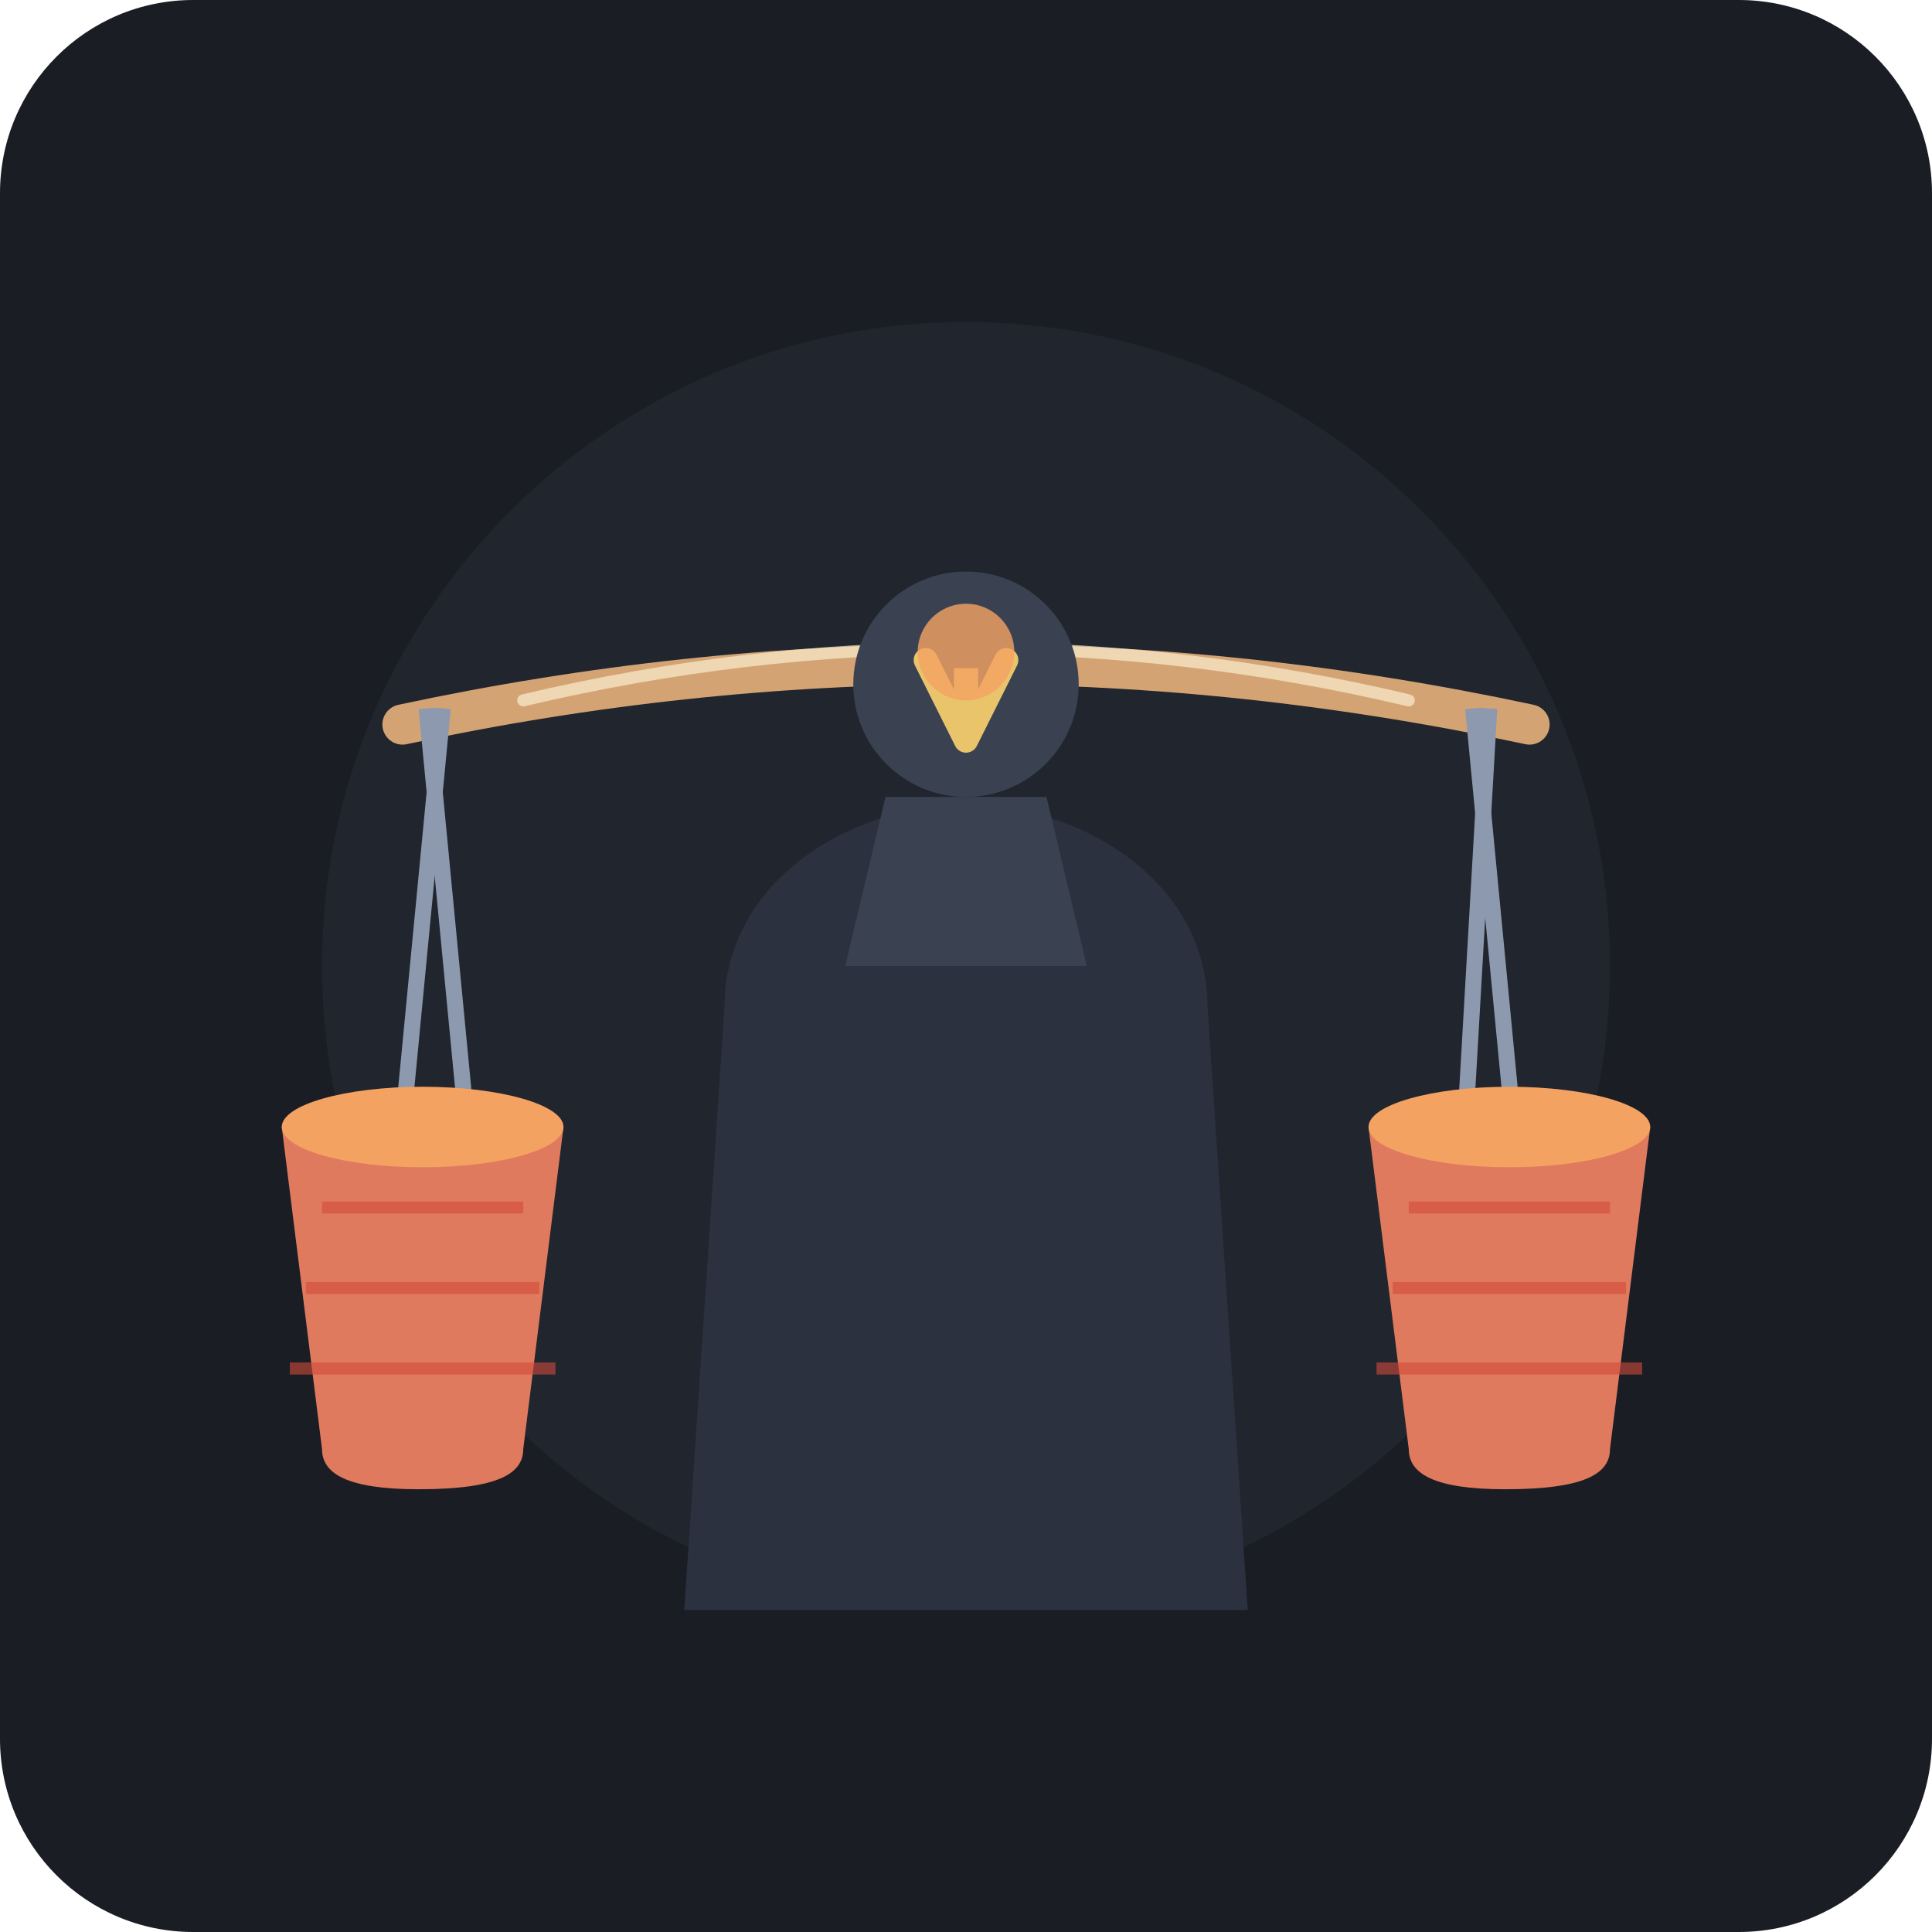
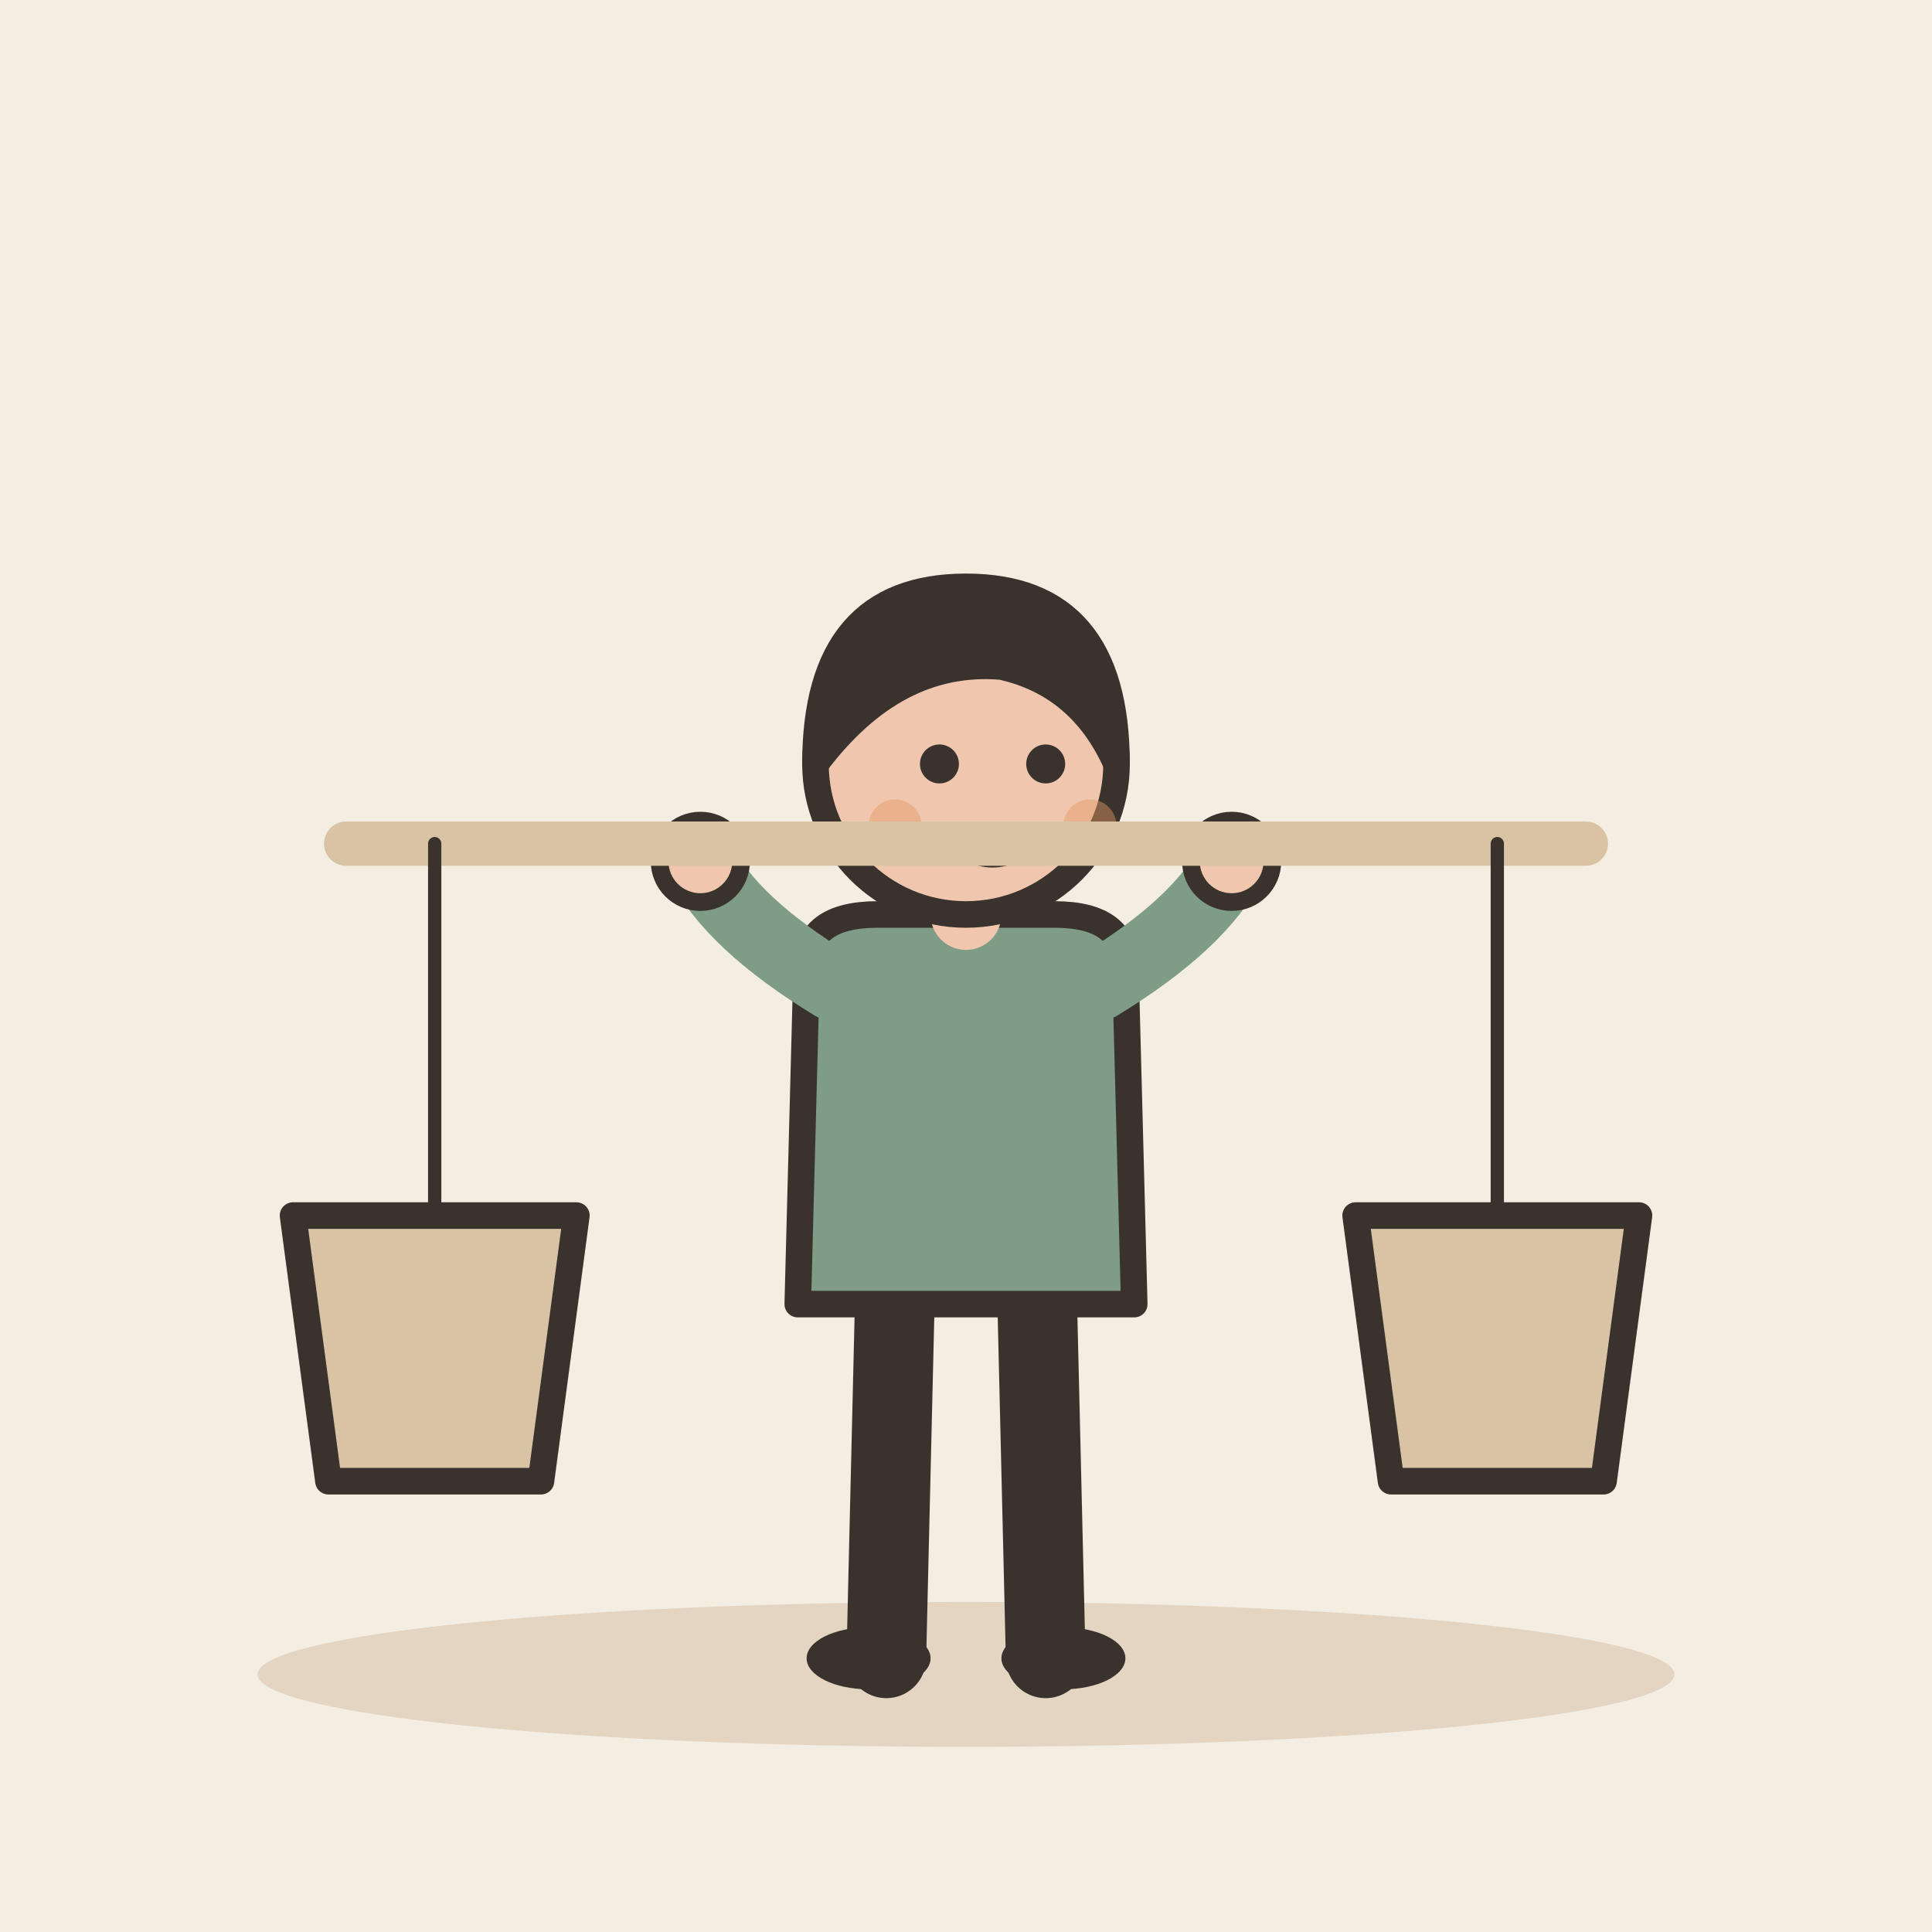
- <svg xmlns="http://www.w3.org/2000/svg" viewBox="0 0 240 240" width="100%" height="100%">
-   <rect width="240" height="240" rx="24" fill="#1A1D24" />
-   <circle cx="120" cy="120" r="80" fill="#252A35" opacity="0.6" />
-   <g transform="translate(0, 5)">
-     <path d="M 50,85 Q 120,70 190,85" fill="none" stroke="#D4A373" stroke-width="5" stroke-linecap="round" />
-     <path d="M 65,82 Q 120,69 175,82" fill="none" stroke="#FAEDCD" stroke-width="1.5" stroke-linecap="round" opacity="0.7" />
-     <path d="M 55,83 L 50,135" fill="none" stroke="#8D99AE" stroke-width="2" />
-     <path d="M 53,83 L 58,135" fill="none" stroke="#8D99AE" stroke-width="2" />
-     <path d="M 35,135 L 70,135 L 65,175 C 65,178 62,180 52,180 C 43,180 40,178 40,175 Z" fill="#E07A5F" />
-     <path d="M 40,145 L 65,145 M 38,155 L 67,155 M 36,165 L 69,165" fill="none" stroke="#D1493B" stroke-width="1.5" opacity="0.6" />
-     <ellipse cx="52.5" cy="135" rx="17.5" ry="5" fill="#F4A261" />
-     <path d="M 185,83 L 182,135" fill="none" stroke="#8D99AE" stroke-width="2" />
-     <path d="M 183,83 L 188,135" fill="none" stroke="#8D99AE" stroke-width="2" />
-     <path d="M 170,135 L 205,135 L 200,175 C 200,178 197,180 187,180 C 178,180 175,178 175,175 Z" fill="#E07A5F" />
-     <path d="M 175,145 L 200,145 M 173,155 L 202,155 M 171,165 L 204,165" fill="none" stroke="#D1493B" stroke-width="1.5" opacity="0.6" />
-     <ellipse cx="187.5" cy="135" rx="17.5" ry="5" fill="#F4A261" />
-     <path d="M 90,120 C 90,105 105,95 120,95 C 135,95 150,105 150,120 L 155,195 L 85,195 Z" fill="#2B313F" />
-     <circle cx="120" cy="80" r="14" fill="#3A4252" />
-     <path d="M 110,94 L 130,94 L 135,115 L 105,115 Z" fill="#3A4252" />
-     <path d="M 115,77 L 120,87 L 125,77" fill="none" stroke="#E9C46A" stroke-width="3" stroke-linecap="round" stroke-linejoin="round" />
-     <path d="M 120,87 L 120,78" fill="none" stroke="#E9C46A" stroke-width="3" />
-     <circle cx="120" cy="76" r="6" fill="#F4A261" opacity="0.8" />
+ <svg xmlns="http://www.w3.org/2000/svg" viewBox="0 0 240 240" data-style="editorial">
+   <rect width="240" height="240" fill="#F4EDE2" />
+   <ellipse cx="120" cy="208" rx="88" ry="9" fill="#E3D5C1" />
+   <g transform="translate(120 206) scale(1.1 1.1)">
+     <g transform="translate(0 0)">
+       <path d="M-8 -42L-9 0" stroke="#3A332D" stroke-width="9" stroke-linecap="round" fill="none" />
+       <path d="M8 -42L9 0" stroke="#3A332D" stroke-width="9" stroke-linecap="round" fill="none" />
+       <ellipse cx="-11" cy="0" rx="7" ry="3.5" fill="#3A332D" />
+       <ellipse cx="11" cy="0" rx="7" ry="3.5" fill="#3A332D" />
+       <path d="M-18 -78Q-18 -84 -10 -84L10 -84Q18 -84 18 -78L19 -40L-19 -40Z" fill="#7E9C86" stroke="#3A332D" stroke-width="3" stroke-linecap="round" stroke-linejoin="round" />
+       <path d="M-15 -76Q-26.5 -83 -30 -90" fill="none" stroke="#7E9C86" stroke-width="8" stroke-linecap="round" stroke-linejoin="round" />
+       <circle cx="-30" cy="-90" r="4.6" fill="#F0C7AE" stroke="#3A332D" stroke-linecap="round" stroke-linejoin="round" stroke-width="2" />
+       <path d="M15 -76Q26.5 -83 30 -90" fill="none" stroke="#7E9C86" stroke-width="8" stroke-linecap="round" stroke-linejoin="round" />
+       <circle cx="30" cy="-90" r="4.6" fill="#F0C7AE" stroke="#3A332D" stroke-linecap="round" stroke-linejoin="round" stroke-width="2" />
+       <path d="M0 -84L0 -88" stroke="#F0C7AE" stroke-width="8" stroke-linecap="round" fill="none" />
+       <circle cx="0" cy="-101" r="17" fill="#F0C7AE" stroke="#3A332D" stroke-width="3" stroke-linecap="round" stroke-linejoin="round" />
+       <path d="M-17 -101Q-17 -121 0 -121Q17 -121 17 -101Q13 -110 4 -112Q-8 -113 -17 -101Z" fill="#3A332D" stroke="#3A332D" stroke-width="3" stroke-linecap="round" stroke-linejoin="round" />
+       <circle cx="-3" cy="-101" r="2.2" fill="#3A332D" />
+       <circle cx="9" cy="-101" r="2.2" fill="#3A332D" />
+       <path d="M-2 -93Q3 -88 8 -93" fill="none" stroke="#3A332D" stroke-width="2.4" stroke-linecap="round" stroke-linejoin="round" />
+       <circle cx="-8" cy="-94" r="3" fill="#E39A62" opacity="0.45" />
+       <circle cx="14" cy="-94" r="3" fill="#E39A62" opacity="0.45" />
+     </g>
+     <path d="M-70 -92L70 -92" stroke="#D8C3A5" stroke-width="5" stroke-linecap="round" fill="none" />
+     <path d="M-60 -92L-60 -50" stroke="#3A332D" stroke-width="1.5" stroke-linecap="round" fill="none" />
+     <path d="M60 -92L60 -50" stroke="#3A332D" stroke-width="1.5" stroke-linecap="round" fill="none" />
+     <path d="M-76 -50L-44 -50L-48 -20L-72 -20Z" fill="#D8C3A5" stroke="#3A332D" stroke-width="3" stroke-linecap="round" stroke-linejoin="round" />
+     <path d="M44 -50L76 -50L72 -20L48 -20Z" fill="#D8C3A5" stroke="#3A332D" stroke-width="3" stroke-linecap="round" stroke-linejoin="round" />
  </g>
</svg>
